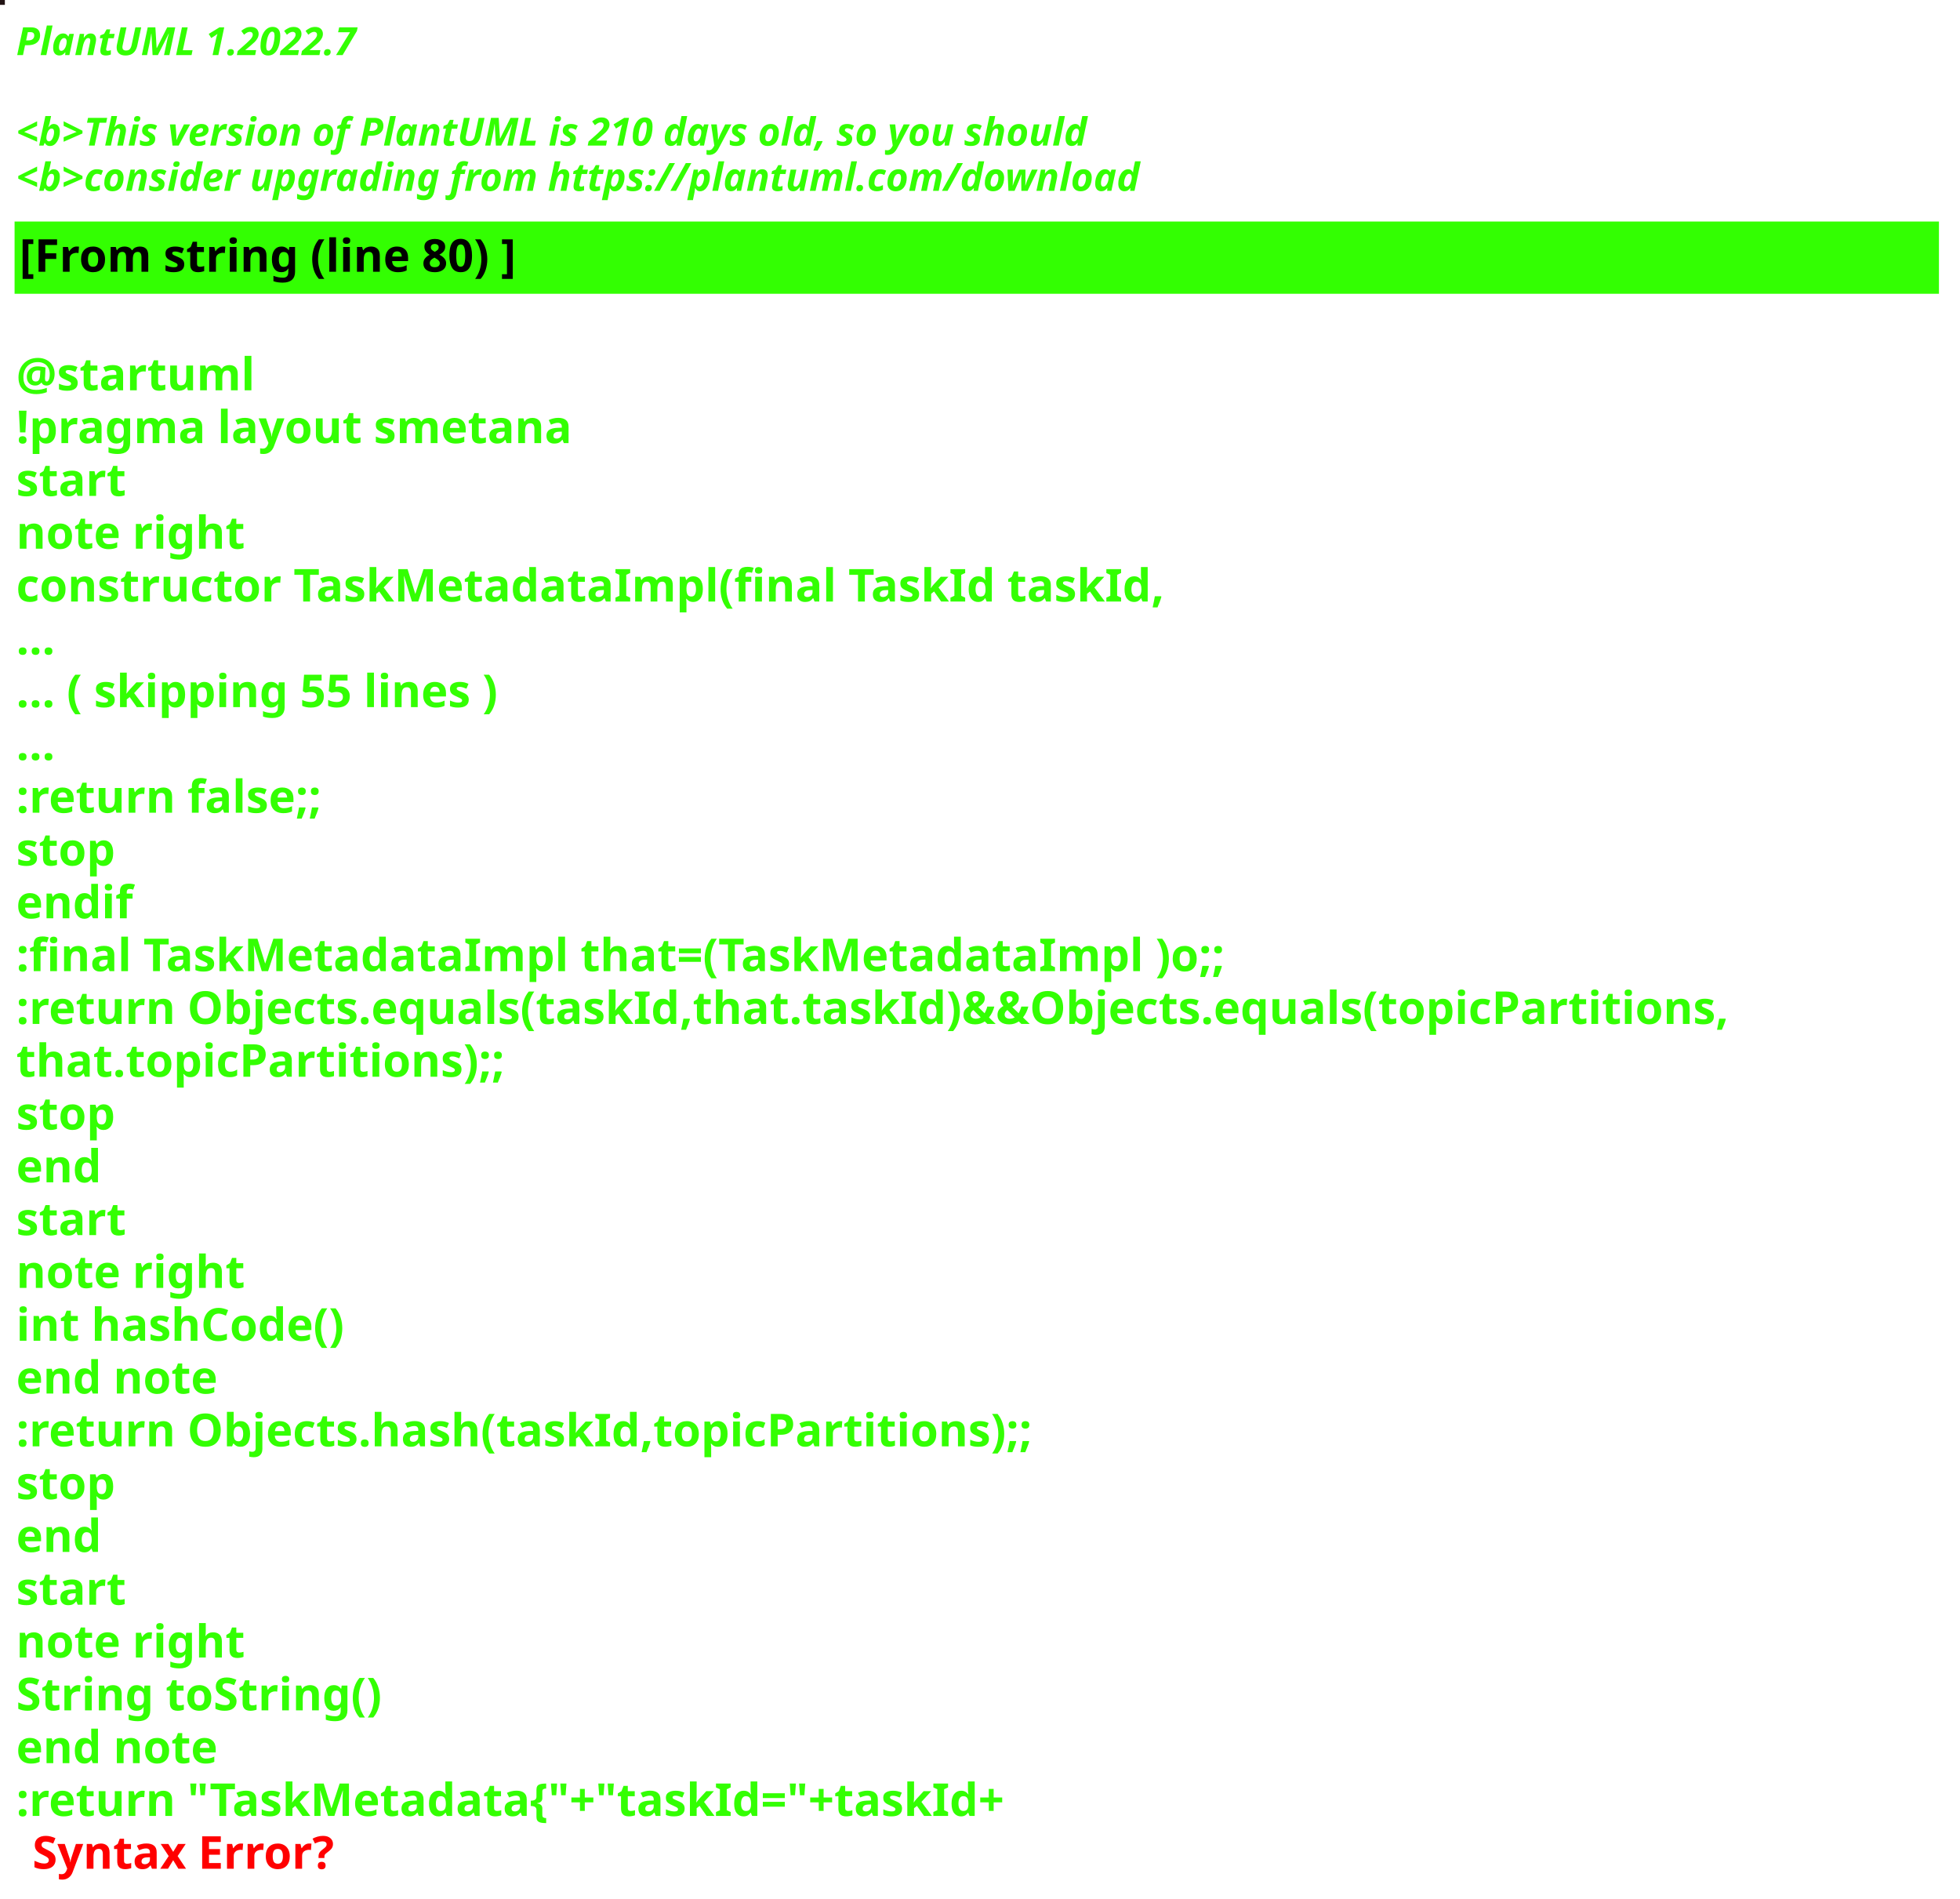
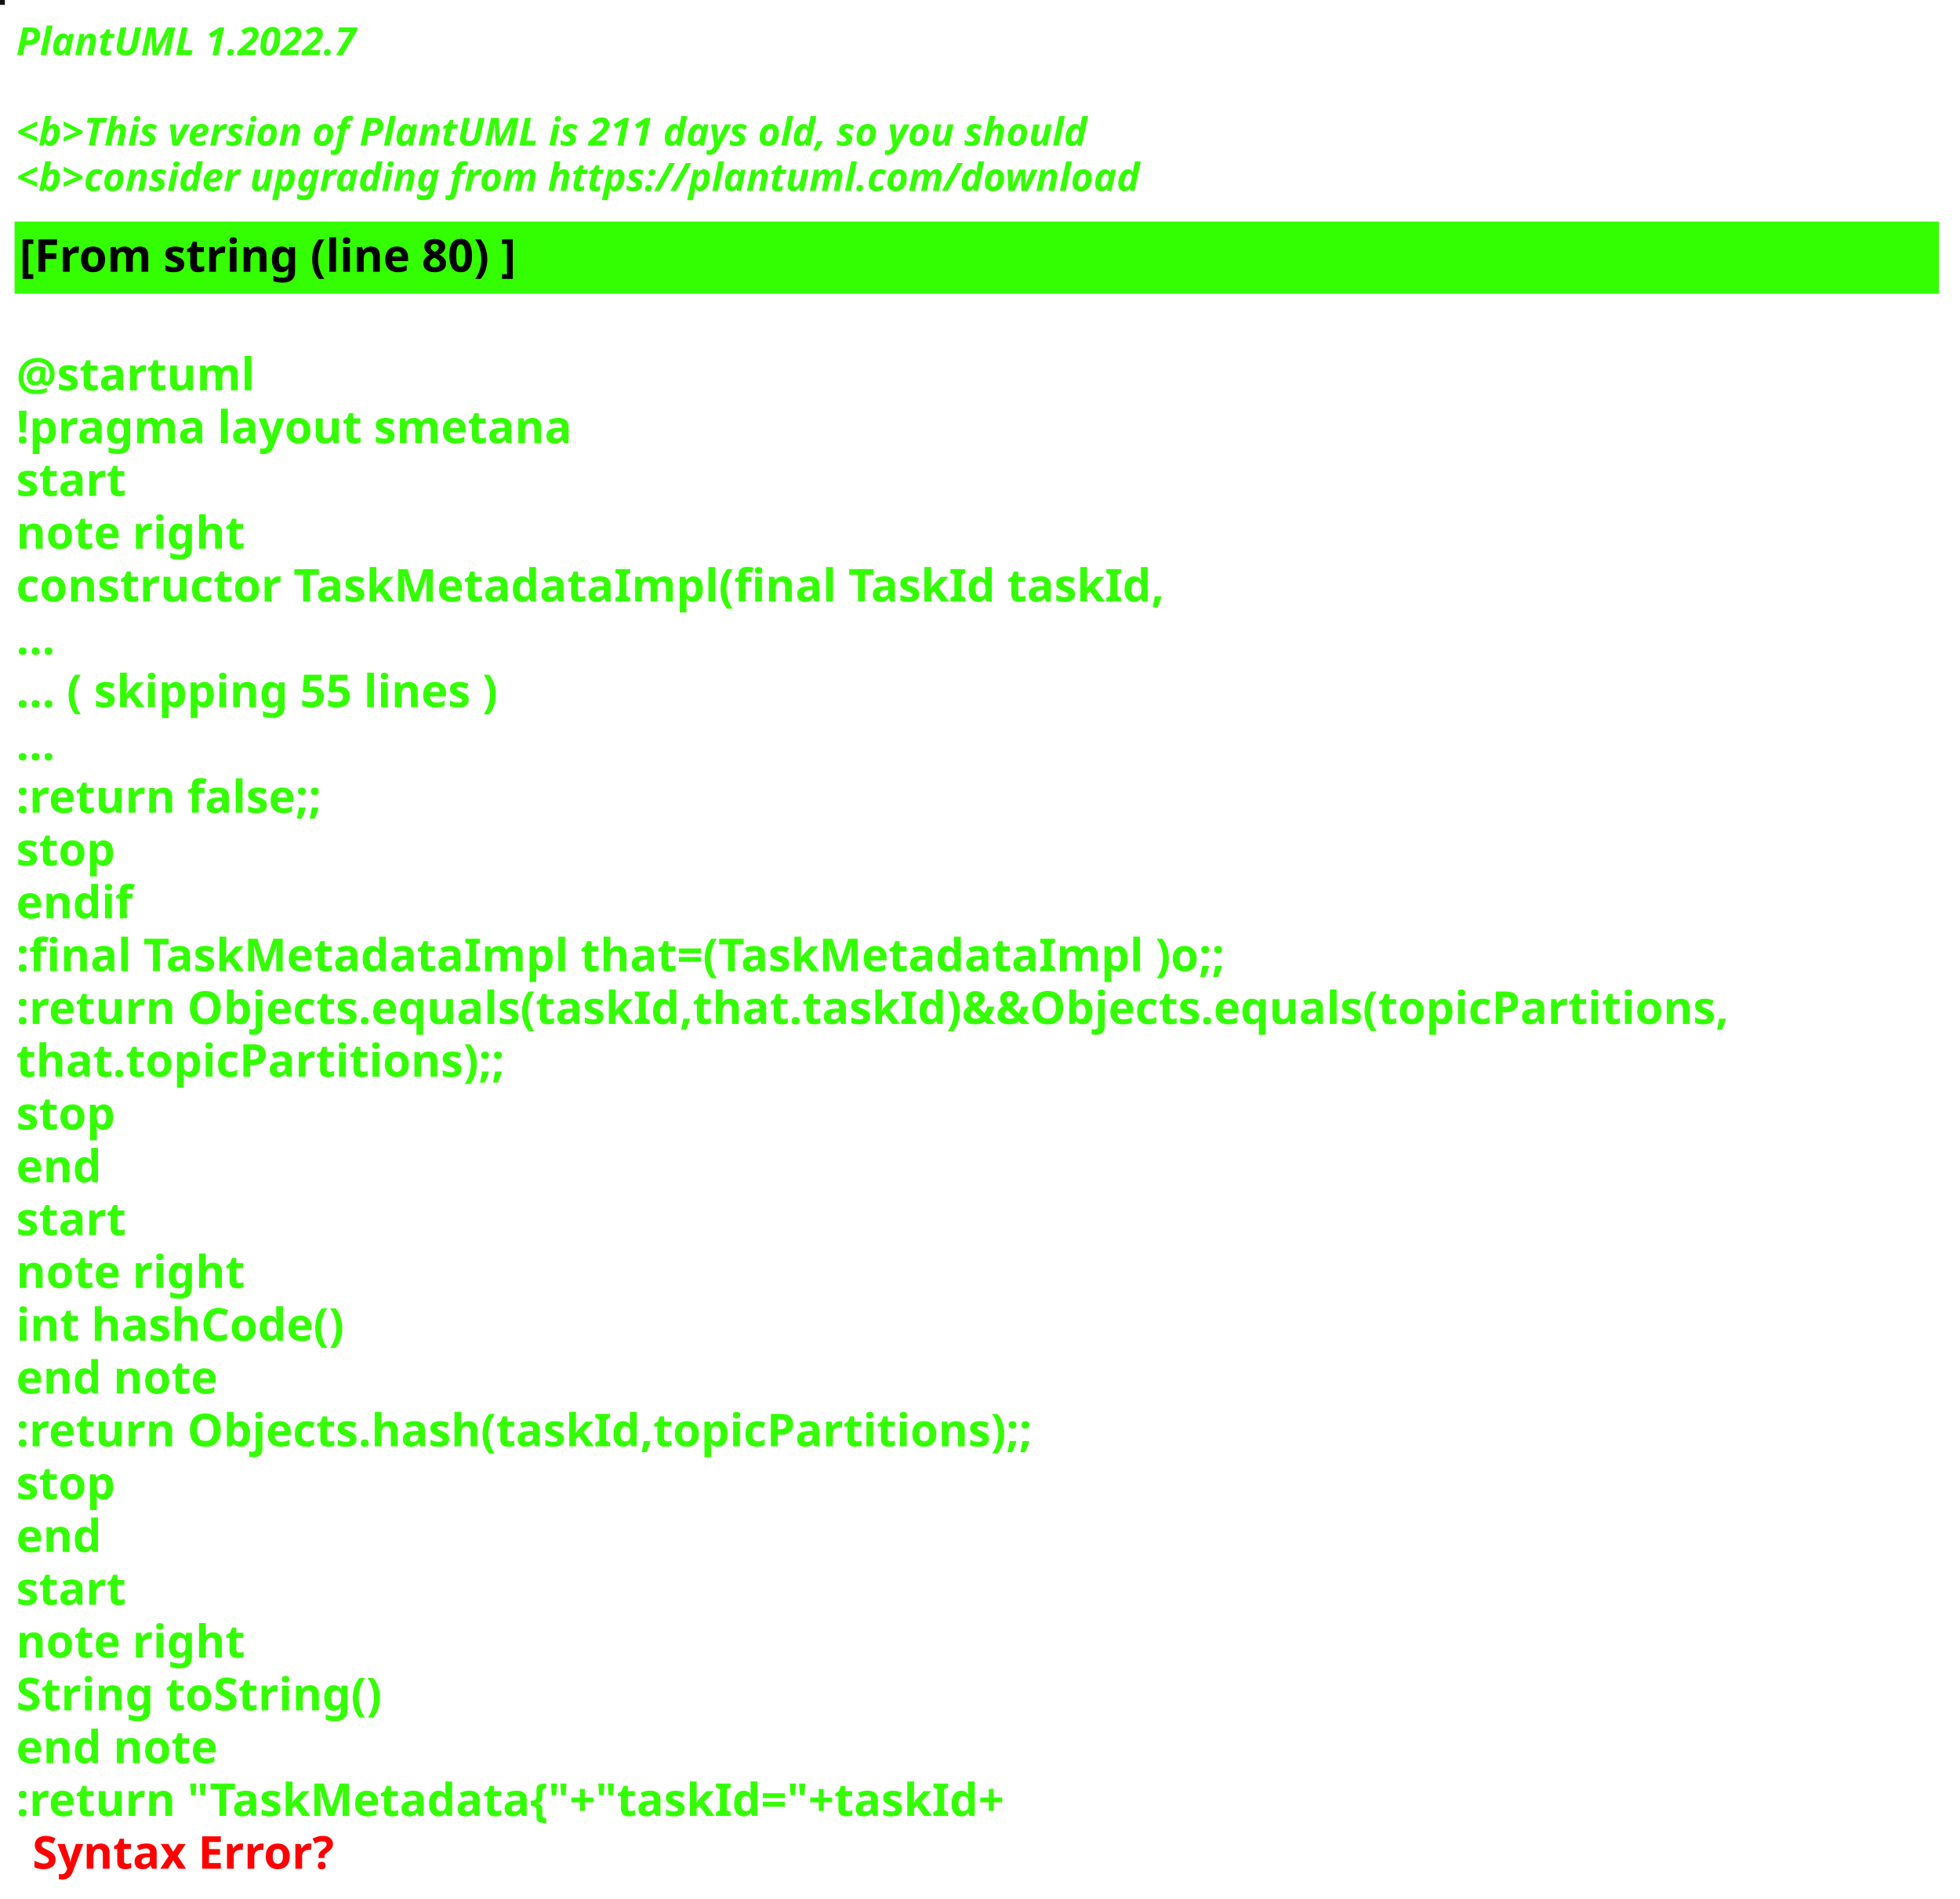
<svg xmlns="http://www.w3.org/2000/svg" contentStyleType="text/css" height="586px" preserveAspectRatio="none" style="width:605px;height:586px;background:#000000;" version="1.1" viewBox="0 0 605 586" width="605px" zoomAndPan="magnify">
  <defs />
  <g>
-     <rect fill="#221314" height="1" style="stroke:#221314;stroke-width:1.0;" width="1" x="0" y="0" />
+     <rect fill="#140E15" height="1" style="stroke:#140E15;stroke-width:1.0;" width="1" x="0" y="0" />
    <text fill="#33FF02" font-family="sans-serif" font-size="12" font-style="italic" font-weight="bold" lengthAdjust="spacing" textLength="127" x="5" y="17">PlantUML 1.2022.7</text>
    <text fill="#33FF02" font-family="sans-serif" font-size="12" font-style="italic" font-weight="bold" lengthAdjust="spacing" textLength="4" x="5" y="30.969"> </text>
-     <text fill="#33FF02" font-family="sans-serif" font-size="12" font-style="italic" font-weight="bold" lengthAdjust="spacing" textLength="399" x="5" y="44.938">&lt;b&gt;This version of PlantUML is 210 days old, so you should</text>
+     <text fill="#33FF02" font-family="sans-serif" font-size="12" font-style="italic" font-weight="bold" lengthAdjust="spacing" textLength="399" x="5" y="44.938">&lt;b&gt;This version of PlantUML is 211 days old, so you should</text>
    <text fill="#33FF02" font-family="sans-serif" font-size="12" font-style="italic" font-weight="bold" lengthAdjust="spacing" textLength="408" x="5" y="58.906">&lt;b&gt;consider upgrading from https://plantuml.com/download</text>
    <rect fill="#33FF02" height="21.297" style="stroke:#33FF02;stroke-width:1.0;" width="593" x="5" y="68.875" />
    <text fill="#000000" font-family="sans-serif" font-size="14" font-weight="bold" lengthAdjust="spacing" textLength="178" x="6" y="83.875">[From string (line 80) ]</text>
    <text fill="#33FF02" font-family="sans-serif" font-size="14" font-weight="bold" lengthAdjust="spacing" textLength="5" x="5" y="104.172"> </text>
    <text fill="#33FF02" font-family="sans-serif" font-size="14" font-weight="bold" lengthAdjust="spacing" textLength="79" x="5" y="120.469">@startuml</text>
    <text fill="#33FF02" font-family="sans-serif" font-size="14" font-weight="bold" lengthAdjust="spacing" textLength="190" x="5" y="136.766">!pragma layout smetana</text>
    <text fill="#33FF02" font-family="sans-serif" font-size="14" font-weight="bold" lengthAdjust="spacing" textLength="37" x="5" y="153.062">start</text>
    <text fill="#33FF02" font-family="sans-serif" font-size="14" font-weight="bold" lengthAdjust="spacing" textLength="78" x="5" y="169.359">note right</text>
    <text fill="#33FF02" font-family="sans-serif" font-size="14" font-weight="bold" lengthAdjust="spacing" textLength="391" x="5" y="185.656">constructor TaskMetadataImpl(final TaskId taskId,</text>
    <text fill="#33FF02" font-family="sans-serif" font-size="14" font-weight="bold" lengthAdjust="spacing" textLength="15" x="5" y="201.953">...</text>
    <text fill="#33FF02" font-family="sans-serif" font-size="14" font-weight="bold" lengthAdjust="spacing" textLength="175" x="5" y="218.25">... ( skipping 55 lines )</text>
    <text fill="#33FF02" font-family="sans-serif" font-size="14" font-weight="bold" lengthAdjust="spacing" textLength="15" x="5" y="234.547">...</text>
    <text fill="#33FF02" font-family="sans-serif" font-size="14" font-weight="bold" lengthAdjust="spacing" textLength="111" x="5" y="250.844">:return false;;</text>
    <text fill="#33FF02" font-family="sans-serif" font-size="14" font-weight="bold" lengthAdjust="spacing" textLength="35" x="5" y="267.141">stop</text>
    <text fill="#33FF02" font-family="sans-serif" font-size="14" font-weight="bold" lengthAdjust="spacing" textLength="40" x="5" y="283.438">endif</text>
    <text fill="#33FF02" font-family="sans-serif" font-size="14" font-weight="bold" lengthAdjust="spacing" textLength="413" x="5" y="299.734">:final TaskMetadataImpl that=(TaskMetadataImpl )o;;</text>
    <text fill="#33FF02" font-family="sans-serif" font-size="14" font-weight="bold" lengthAdjust="spacing" textLength="593" x="5" y="316.031">:return Objects.equals(taskId,that.taskId)&amp;&amp;Objects.equals(topicPartitions,</text>
    <text fill="#33FF02" font-family="sans-serif" font-size="14" font-weight="bold" lengthAdjust="spacing" textLength="168" x="5" y="332.328">that.topicPartitions);;</text>
    <text fill="#33FF02" font-family="sans-serif" font-size="14" font-weight="bold" lengthAdjust="spacing" textLength="35" x="5" y="348.625">stop</text>
    <text fill="#33FF02" font-family="sans-serif" font-size="14" font-weight="bold" lengthAdjust="spacing" textLength="30" x="5" y="364.922">end</text>
    <text fill="#33FF02" font-family="sans-serif" font-size="14" font-weight="bold" lengthAdjust="spacing" textLength="37" x="5" y="381.219">start</text>
    <text fill="#33FF02" font-family="sans-serif" font-size="14" font-weight="bold" lengthAdjust="spacing" textLength="78" x="5" y="397.516">note right</text>
    <text fill="#33FF02" font-family="sans-serif" font-size="14" font-weight="bold" lengthAdjust="spacing" textLength="116" x="5" y="413.812">int hashCode()</text>
    <text fill="#33FF02" font-family="sans-serif" font-size="14" font-weight="bold" lengthAdjust="spacing" textLength="71" x="5" y="430.109">end note</text>
    <text fill="#33FF02" font-family="sans-serif" font-size="14" font-weight="bold" lengthAdjust="spacing" textLength="354" x="5" y="446.406">:return Objects.hash(taskId,topicPartitions);;</text>
    <text fill="#33FF02" font-family="sans-serif" font-size="14" font-weight="bold" lengthAdjust="spacing" textLength="35" x="5" y="462.703">stop</text>
    <text fill="#33FF02" font-family="sans-serif" font-size="14" font-weight="bold" lengthAdjust="spacing" textLength="30" x="5" y="479">end</text>
    <text fill="#33FF02" font-family="sans-serif" font-size="14" font-weight="bold" lengthAdjust="spacing" textLength="37" x="5" y="495.297">start</text>
    <text fill="#33FF02" font-family="sans-serif" font-size="14" font-weight="bold" lengthAdjust="spacing" textLength="78" x="5" y="511.594">note right</text>
    <text fill="#33FF02" font-family="sans-serif" font-size="14" font-weight="bold" lengthAdjust="spacing" textLength="127" x="5" y="527.891">String toString()</text>
    <text fill="#33FF02" font-family="sans-serif" font-size="14" font-weight="bold" lengthAdjust="spacing" textLength="71" x="5" y="544.188">end note</text>
    <text fill="#33FF02" font-family="sans-serif" font-size="14" font-weight="bold" lengthAdjust="spacing" text-decoration="wavy underline" textLength="350" x="5" y="560.484">:return "TaskMetadata{"+"taskId="+taskId+</text>
    <text fill="#FF0000" font-family="sans-serif" font-size="14" font-weight="bold" lengthAdjust="spacing" textLength="106" x="10" y="576.781">Syntax Error?</text>
  </g>
</svg>
